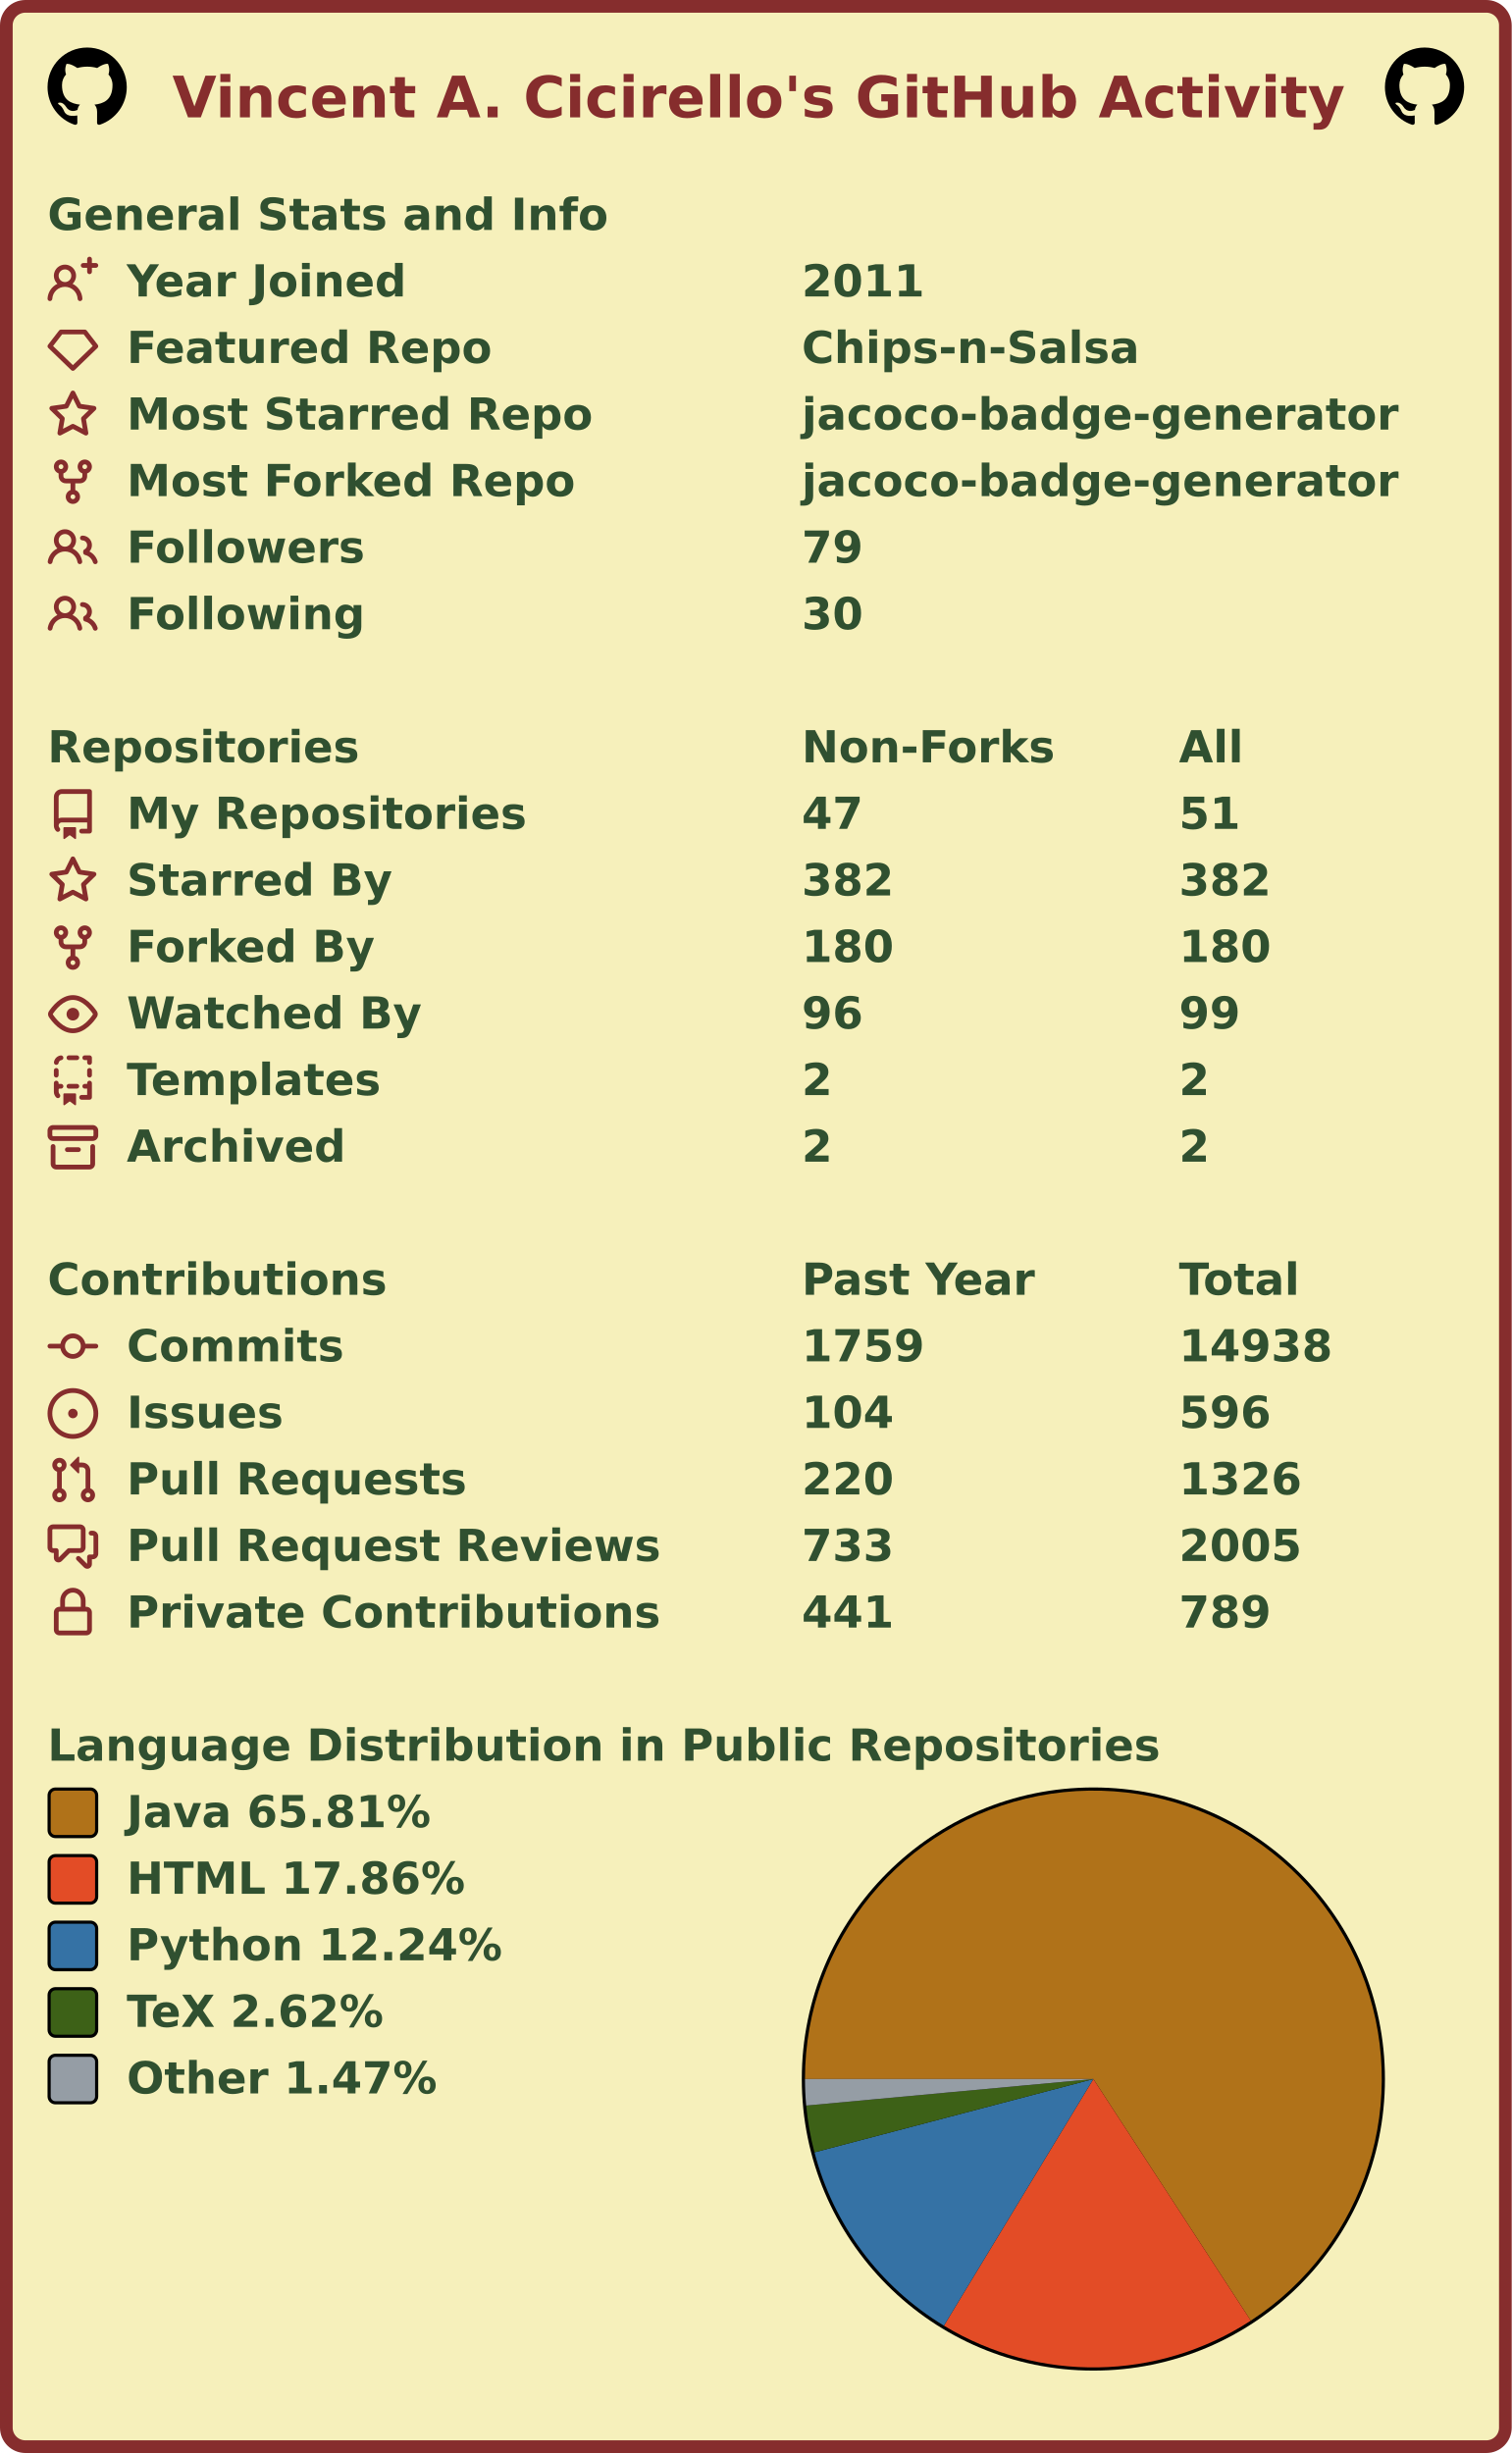
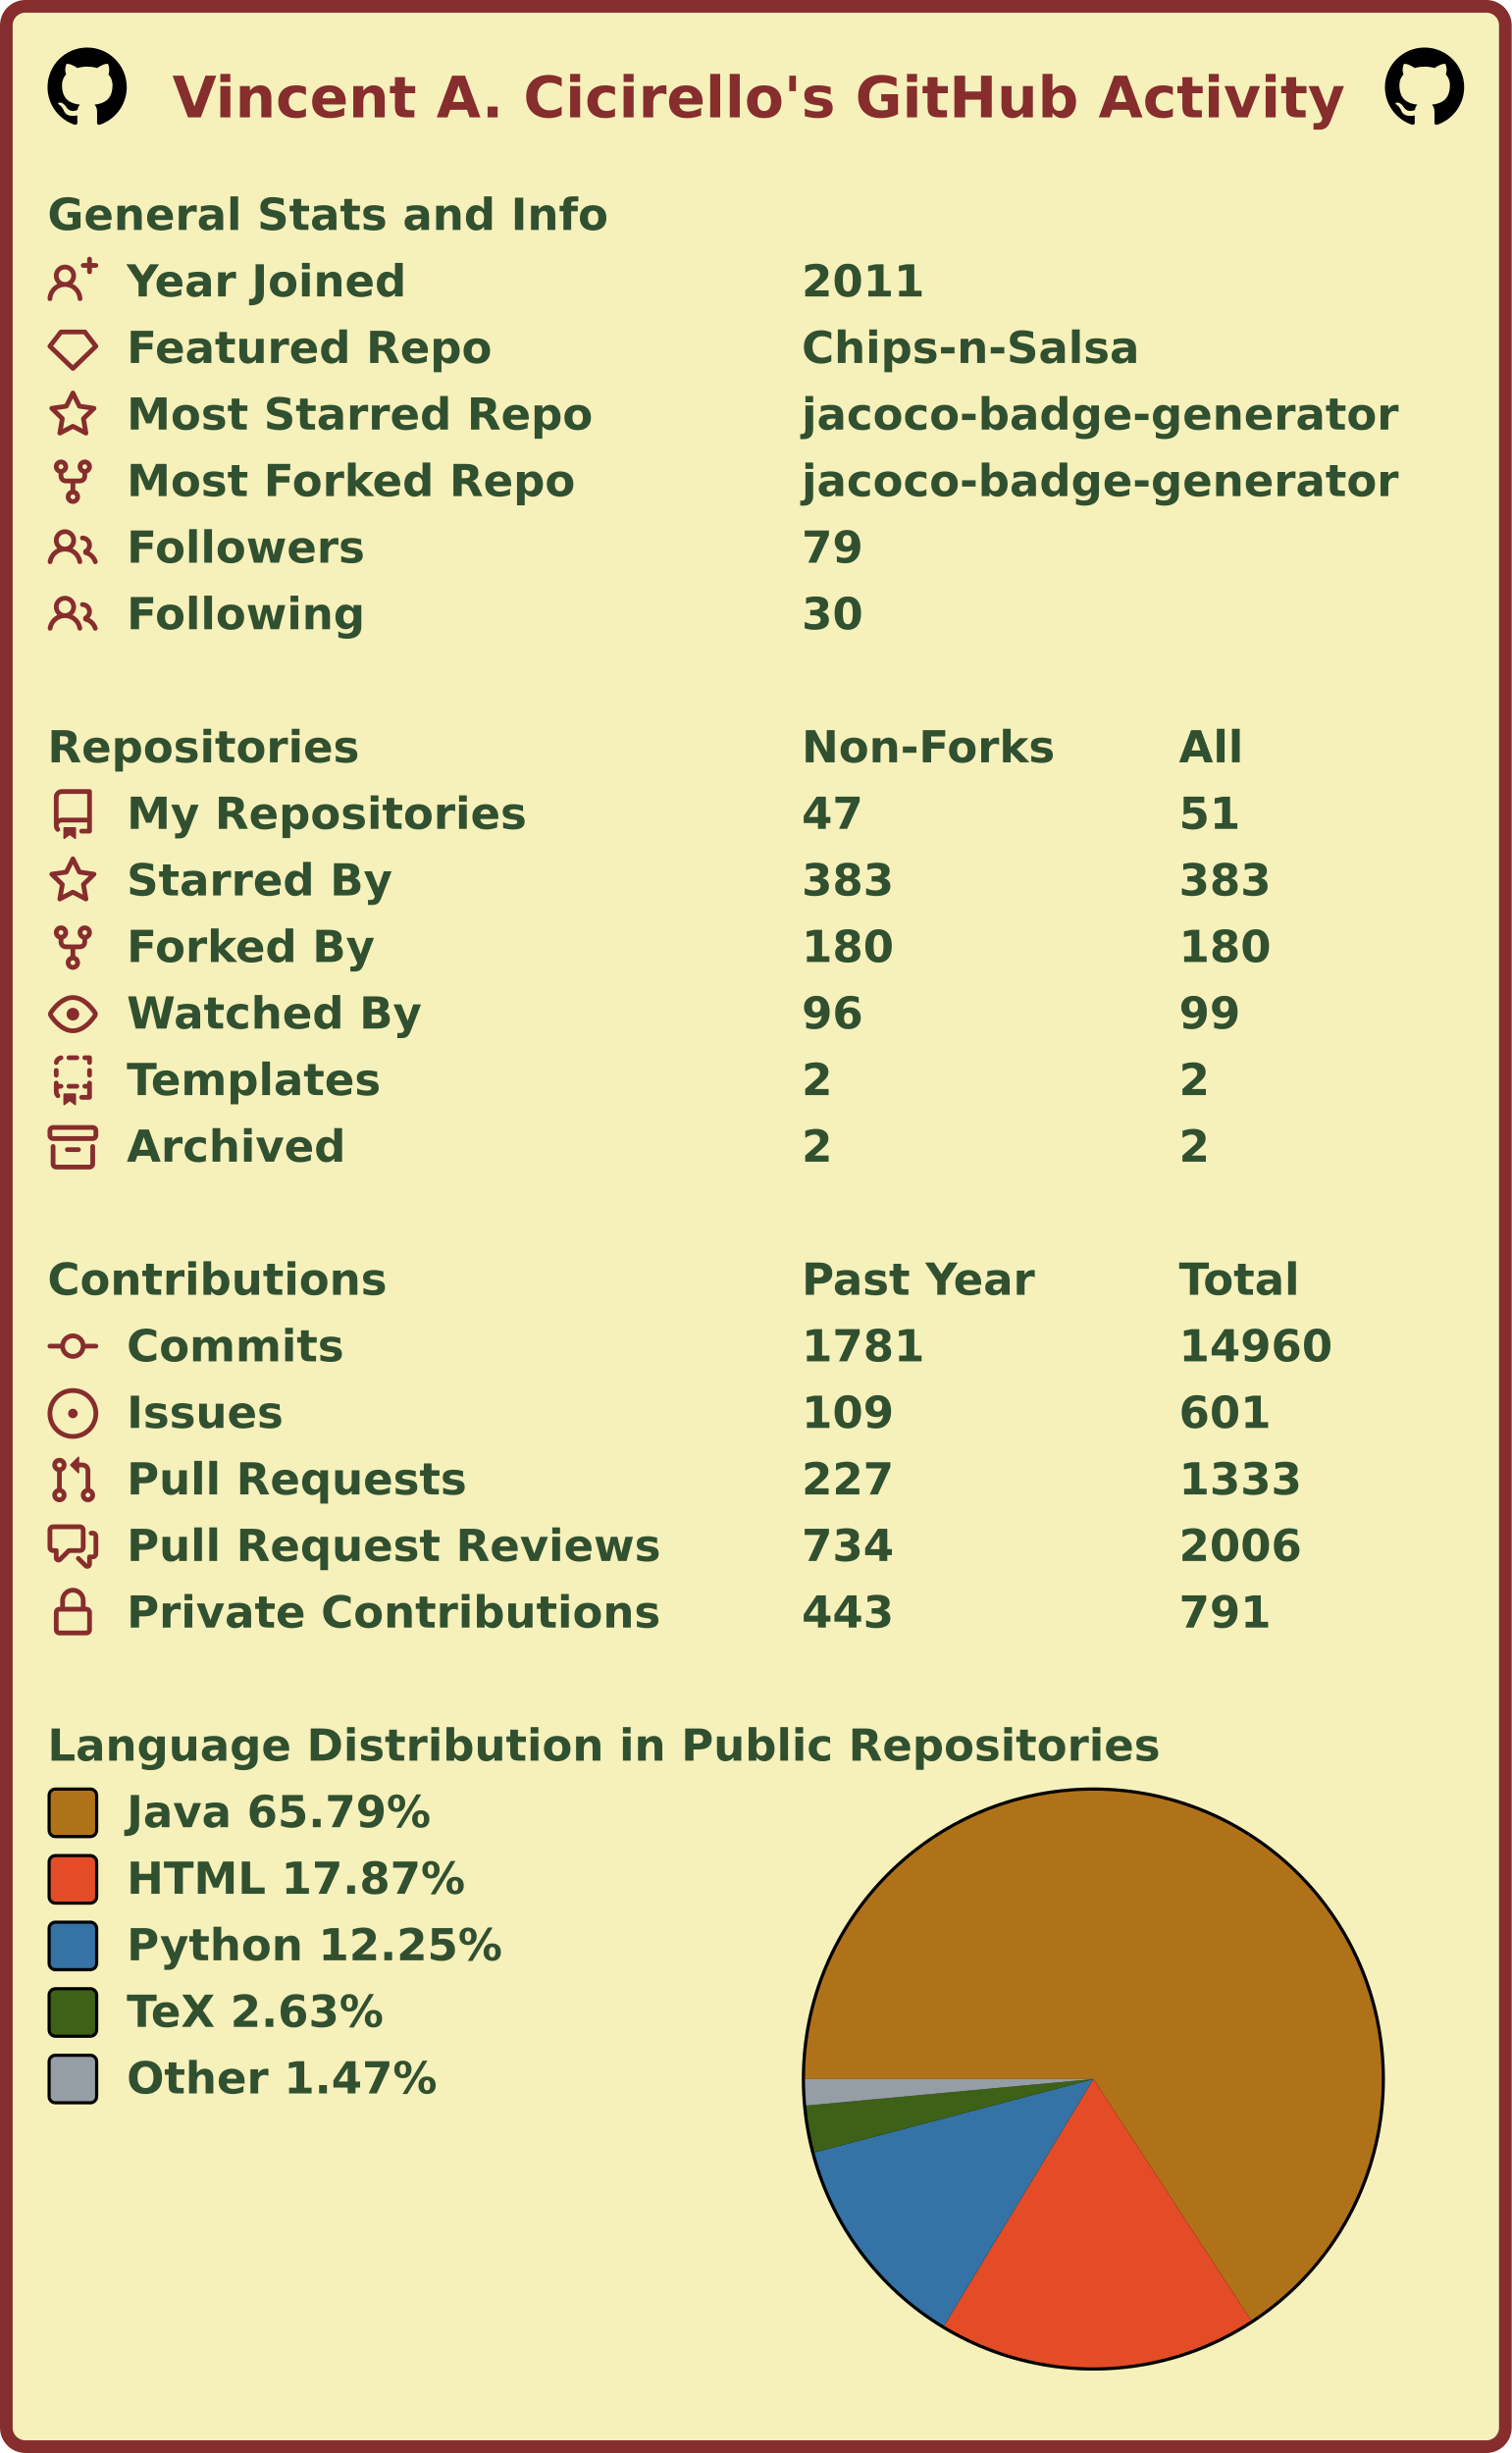
<svg xmlns="http://www.w3.org/2000/svg" width="477" height="774" viewBox="0 0 477 774" lang="en" xml:lang="en">
  <rect x="2" y="2" stroke-width="4" rx="6" width="473" height="770" stroke="#862d2d" fill="#f6f0bb" />
  <g font-weight="600" font-size="110pt" font-family="Verdana,Geneva,DejaVu Sans,sans-serif" text-rendering="geometricPrecision">
    <text x="442" y="301" lengthAdjust="spacingAndGlyphs" textLength="2985" transform="scale(0.123)" fill="#862d2d">Vincent A. Cicirello's GitHub Activity</text>
    <svg x="15" y="15" width="25" height="25" viewBox="0 0 16 16">
      <path fill="#000000" fill-rule="evenodd" d="M8 0C3.58 0 0 3.58 0 8c0 3.54 2.29 6.53 5.47 7.59.4.07.55-.17.55-.38 0-.19-.01-.82-.01-1.49-2.01.37-2.53-.49-2.69-.94-.09-.23-.48-.94-.82-1.13-.28-.15-.68-.52-.01-.53.63-.01 1.08.58 1.23.82.72 1.21 1.87.87 2.33.66.07-.52.28-.87.51-1.07-1.78-.2-3.64-.89-3.64-3.95 0-.87.31-1.59.82-2.15-.08-.2-.36-1.02.08-2.12 0 0 .67-.21 2.2.82.64-.18 1.32-.27 2-.27.68 0 1.36.09 2 .27 1.53-1.04 2.2-.82 2.2-.82.44 1.1.16 1.92.08 2.12.51.56.82 1.27.82 2.15 0 3.07-1.87 3.75-3.65 3.95.29.25.54.73.54 1.48 0 1.07-.01 1.93-.01 2.2 0 .21.15.46.55.38A8.013 8.013 0 0016 8c0-4.42-3.58-8-8-8z" />
    </svg>
    <svg x="437" y="15" width="25" height="25" viewBox="0 0 16 16">
      <path fill="#000000" fill-rule="evenodd" d="M8 0C3.58 0 0 3.58 0 8c0 3.54 2.29 6.53 5.47 7.59.4.07.55-.17.55-.38 0-.19-.01-.82-.01-1.49-2.01.37-2.53-.49-2.69-.94-.09-.23-.48-.94-.82-1.13-.28-.15-.68-.52-.01-.53.63-.01 1.08.58 1.23.82.72 1.21 1.87.87 2.33.66.07-.52.28-.87.51-1.07-1.78-.2-3.64-.89-3.64-3.95 0-.87.31-1.59.82-2.15-.08-.2-.36-1.02.08-2.12 0 0 .67-.21 2.2.82.64-.18 1.32-.27 2-.27.68 0 1.36.09 2 .27 1.53-1.04 2.2-.82 2.2-.82.44 1.1.16 1.92.08 2.12.51.56.82 1.27.82 2.15 0 3.07-1.87 3.75-3.65 3.95.29.25.54.73.54 1.48 0 1.07-.01 1.93-.01 2.2 0 .21.15.46.55.38A8.013 8.013 0 0016 8c0-4.42-3.58-8-8-8z" />
    </svg>
    <g transform="translate(0, 60)" fill="#305030">
      <g transform="translate(15, 0)">
        <g transform="scale(0.095)">
          <text x="0" y="132" textLength="1851" lengthAdjust="spacingAndGlyphs">General Stats and Info</text>
        </g>
      </g>
      <g transform="translate(15, 21)">
        <path fill="#862d2d" fill-rule="evenodd" d="M13.25 0a.75.75 0 01.75.75V2h1.25a.75.75 0 010 1.5H14v1.25a.75.75 0 01-1.5 0V3.5h-1.25a.75.75 0 010-1.5h1.25V.75a.75.75 0 01.75-.75zM5.5 4a2 2 0 100 4 2 2 0 000-4zm2.4 4.548a3.5 3.5 0 10-4.799 0 5.527 5.527 0 00-3.1 4.66.75.75 0 101.498.085A4.01 4.01 0 015.5 9.5a4.01 4.01 0 014.001 3.793.75.75 0 101.498-.086 5.527 5.527 0 00-3.1-4.659z" />
        <g transform="scale(0.095)">
          <text lengthAdjust="spacingAndGlyphs" textLength="932" x="263" y="132">Year Joined</text>
          <text lengthAdjust="spacingAndGlyphs" textLength="420" x="2505" y="132">2011</text>
        </g>
      </g>
      <g transform="translate(15, 42)">
        <path fill="#862d2d" fill-rule="evenodd" d="M3.637 2.291A.75.75 0 014.23 2h7.54a.75.75 0 01.593.291l3.48 4.5a.75.75 0 01-.072.999l-7.25 7a.75.75 0 01-1.042 0l-7.25-7a.75.75 0 01-.072-.999l3.48-4.5zM4.598 3.5L1.754 7.177 8 13.207l6.246-6.03L11.402 3.5H4.598z" />
        <g transform="scale(0.095)">
          <text lengthAdjust="spacingAndGlyphs" textLength="1215" x="263" y="132">Featured Repo</text>
          <text lengthAdjust="spacingAndGlyphs" textLength="1120" x="2505" y="132">Chips-n-Salsa</text>
        </g>
      </g>
      <g transform="translate(15, 63)">
        <path fill="#862d2d" fill-rule="evenodd" d="M8 .25a.75.75 0 01.673.418l1.882 3.815 4.21.612a.75.75 0 01.416 1.279l-3.046 2.97.719 4.192a.75.75 0 01-1.088.791L8 12.347l-3.766 1.98a.75.75 0 01-1.088-.79l.72-4.194L.818 6.374a.75.75 0 01.416-1.28l4.21-.611L7.327.668A.75.75 0 018 .25zm0 2.445L6.615 5.5a.75.75 0 01-.564.41l-3.097.45 2.24 2.184a.75.75 0 01.216.664l-.528 3.084 2.769-1.456a.75.75 0 01.698 0l2.77 1.456-.53-3.084a.75.75 0 01.216-.664l2.24-2.183-3.096-.45a.75.75 0 01-.564-.41L8 2.694v.001z" />
        <g transform="scale(0.095)">
          <text lengthAdjust="spacingAndGlyphs" textLength="1532" x="263" y="132">Most Starred Repo</text>
          <text lengthAdjust="spacingAndGlyphs" textLength="1986" x="2505" y="132">jacoco-badge-generator</text>
        </g>
      </g>
      <g transform="translate(15, 84)">
        <path fill="#862d2d" fill-rule="evenodd" d="M5 3.25a.75.75 0 11-1.5 0 .75.75 0 011.5 0zm0 2.122a2.25 2.25 0 10-1.5 0v.878A2.25 2.25 0 005.75 8.5h1.5v2.128a2.251 2.251 0 101.5 0V8.5h1.5a2.25 2.25 0 002.25-2.25v-.878a2.25 2.25 0 10-1.5 0v.878a.75.75 0 01-.75.75h-4.5A.75.75 0 015 6.25v-.878zm3.75 7.378a.75.75 0 11-1.5 0 .75.75 0 011.5 0zm3-8.75a.75.75 0 100-1.5.75.75 0 000 1.5z" />
        <g transform="scale(0.095)">
          <text lengthAdjust="spacingAndGlyphs" textLength="1485" x="263" y="132">Most Forked Repo</text>
          <text lengthAdjust="spacingAndGlyphs" textLength="1986" x="2505" y="132">jacoco-badge-generator</text>
        </g>
      </g>
      <g transform="translate(15, 105)">
        <path fill="#862d2d" fill-rule="evenodd" d="M5.5 3.5a2 2 0 100 4 2 2 0 000-4zM2 5.5a3.5 3.5 0 115.898 2.549 5.507 5.507 0 013.034 4.084.75.75 0 11-1.482.235 4.001 4.001 0 00-7.9 0 .75.75 0 01-1.482-.236A5.507 5.507 0 013.102 8.05 3.49 3.49 0 012 5.5zM11 4a.75.75 0 100 1.5 1.5 1.5 0 01.666 2.844.75.75 0 00-.416.672v.352a.75.75 0 00.574.73c1.2.289 2.162 1.2 2.522 2.372a.75.75 0 101.434-.44 5.01 5.01 0 00-2.56-3.012A3 3 0 0011 4z" />
        <g transform="scale(0.095)">
          <text lengthAdjust="spacingAndGlyphs" textLength="778" x="263" y="132">Followers</text>
          <text lengthAdjust="spacingAndGlyphs" textLength="210" x="2505" y="132">79</text>
        </g>
      </g>
      <g transform="translate(15, 126)">
        <path fill="#862d2d" fill-rule="evenodd" d="M5.5 3.5a2 2 0 100 4 2 2 0 000-4zM2 5.5a3.5 3.5 0 115.898 2.549 5.507 5.507 0 013.034 4.084.75.75 0 11-1.482.235 4.001 4.001 0 00-7.9 0 .75.75 0 01-1.482-.236A5.507 5.507 0 013.102 8.05 3.49 3.49 0 012 5.5zM11 4a.75.75 0 100 1.5 1.5 1.5 0 01.666 2.844.75.75 0 00-.416.672v.352a.75.75 0 00.574.73c1.2.289 2.162 1.2 2.522 2.372a.75.75 0 101.434-.44 5.01 5.01 0 00-2.56-3.012A3 3 0 0011 4z" />
        <g transform="scale(0.095)">
          <text lengthAdjust="spacingAndGlyphs" textLength="780" x="263" y="132">Following</text>
          <text lengthAdjust="spacingAndGlyphs" textLength="210" x="2505" y="132">30</text>
        </g>
      </g>
    </g>
    <g transform="translate(0, 228)" fill="#305030">
      <g transform="translate(15, 0)">
        <g transform="scale(0.095)">
          <text x="0" y="132" textLength="1020" lengthAdjust="spacingAndGlyphs">Repositories</text>
          <text x="2505" y="132" textLength="832" lengthAdjust="spacingAndGlyphs">Non-Forks</text>
          <text x="3758" y="132" textLength="206" lengthAdjust="spacingAndGlyphs">All</text>
        </g>
      </g>
      <g transform="translate(15, 21)">
        <path fill="#862d2d" fill-rule="evenodd" d="M2 2.5A2.5 2.5 0 014.5 0h8.75a.75.75 0 01.75.75v12.5a.75.75 0 01-.75.75h-2.5a.75.75 0 110-1.5h1.75v-2h-8a1 1 0 00-.714 1.7.75.75 0 01-1.072 1.05A2.495 2.495 0 012 11.5v-9zm10.5-1V9h-8c-.356 0-.694.074-1 .208V2.5a1 1 0 011-1h8zM5 12.25v3.25a.25.25 0 00.4.2l1.45-1.087a.25.25 0 01.3 0L8.6 15.7a.25.25 0 00.4-.2v-3.25a.25.25 0 00-.25-.25h-3.5a.25.25 0 00-.25.25z" />
        <g transform="scale(0.095)">
          <text lengthAdjust="spacingAndGlyphs" textLength="1312" x="263" y="132">My Repositories</text>
          <text lengthAdjust="spacingAndGlyphs" textLength="210" x="2505" y="132">47</text>
          <text lengthAdjust="spacingAndGlyphs" textLength="210" x="3758" y="132">51</text>
        </g>
      </g>
      <g transform="translate(15, 42)">
        <path fill="#862d2d" fill-rule="evenodd" d="M8 .25a.75.75 0 01.673.418l1.882 3.815 4.21.612a.75.75 0 01.416 1.279l-3.046 2.97.719 4.192a.75.75 0 01-1.088.791L8 12.347l-3.766 1.98a.75.75 0 01-1.088-.79l.72-4.194L.818 6.374a.75.75 0 01.416-1.28l4.21-.611L7.327.668A.75.75 0 018 .25zm0 2.445L6.615 5.5a.75.75 0 01-.564.41l-3.097.45 2.24 2.184a.75.75 0 01.216.664l-.528 3.084 2.769-1.456a.75.75 0 01.698 0l2.77 1.456-.53-3.084a.75.75 0 01.216-.664l2.24-2.183-3.096-.45a.75.75 0 01-.564-.41L8 2.694v.001z" />
        <g transform="scale(0.095)">
          <text lengthAdjust="spacingAndGlyphs" textLength="874" x="263" y="132">Starred By</text>
-           <text lengthAdjust="spacingAndGlyphs" textLength="315" x="2505" y="132">382</text>
-           <text lengthAdjust="spacingAndGlyphs" textLength="315" x="3758" y="132">382</text>
+           <text lengthAdjust="spacingAndGlyphs" textLength="315" x="2505" y="132">383</text>
+           <text lengthAdjust="spacingAndGlyphs" textLength="315" x="3758" y="132">383</text>
        </g>
      </g>
      <g transform="translate(15, 63)">
        <path fill="#862d2d" fill-rule="evenodd" d="M5 3.25a.75.75 0 11-1.5 0 .75.75 0 011.5 0zm0 2.122a2.25 2.25 0 10-1.5 0v.878A2.25 2.25 0 005.75 8.5h1.5v2.128a2.251 2.251 0 101.5 0V8.5h1.5a2.25 2.25 0 002.25-2.25v-.878a2.25 2.25 0 10-1.5 0v.878a.75.75 0 01-.75.75h-4.5A.75.75 0 015 6.25v-.878zm3.75 7.378a.75.75 0 11-1.5 0 .75.75 0 011.5 0zm3-8.75a.75.75 0 100-1.5.75.75 0 000 1.5z" />
        <g transform="scale(0.095)">
          <text lengthAdjust="spacingAndGlyphs" textLength="828" x="263" y="132">Forked By</text>
          <text lengthAdjust="spacingAndGlyphs" textLength="315" x="2505" y="132">180</text>
          <text lengthAdjust="spacingAndGlyphs" textLength="315" x="3758" y="132">180</text>
        </g>
      </g>
      <g transform="translate(15, 84)">
        <path fill="#862d2d" fill-rule="evenodd" d="M1.679 7.932c.412-.621 1.242-1.75 2.366-2.717C5.175 4.242 6.527 3.5 8 3.5c1.473 0 2.824.742 3.955 1.715 1.124.967 1.954 2.096 2.366 2.717a.119.119 0 010 .136c-.412.621-1.242 1.75-2.366 2.717C10.825 11.758 9.473 12.5 8 12.5c-1.473 0-2.824-.742-3.955-1.715C2.92 9.818 2.09 8.69 1.679 8.068a.119.119 0 010-.136zM8 2c-1.981 0-3.67.992-4.933 2.078C1.797 5.169.88 6.423.43 7.1a1.619 1.619 0 000 1.798c.45.678 1.367 1.932 2.637 3.024C4.329 13.008 6.019 14 8 14c1.981 0 3.67-.992 4.933-2.078 1.27-1.091 2.187-2.345 2.637-3.023a1.619 1.619 0 000-1.798c-.45-.678-1.367-1.932-2.637-3.023C11.671 2.992 9.981 2 8 2zm0 8a2 2 0 100-4 2 2 0 000 4z" />
        <g transform="scale(0.095)">
          <text lengthAdjust="spacingAndGlyphs" textLength="993" x="263" y="132">Watched By</text>
          <text lengthAdjust="spacingAndGlyphs" textLength="210" x="2505" y="132">96</text>
          <text lengthAdjust="spacingAndGlyphs" textLength="210" x="3758" y="132">99</text>
        </g>
      </g>
      <g transform="translate(15, 105)">
        <path fill="#862d2d" fill-rule="evenodd" d="M6 .75A.75.75 0 016.75 0h2.5a.75.75 0 010 1.5h-2.5A.75.75 0 016 .75zm5 0a.75.75 0 01.75-.75h1.5a.75.75 0 01.75.75v1.5a.75.75 0 01-1.5 0V1.5h-.75A.75.75 0 0111 .75zM4.992.662a.75.75 0 01-.636.848c-.436.063-.783.41-.846.846a.75.75 0 01-1.485-.212A2.501 2.501 0 014.144.025a.75.75 0 01.848.637zM2.75 4a.75.75 0 01.75.75v1.5a.75.75 0 01-1.5 0v-1.5A.75.75 0 012.75 4zm10.5 0a.75.75 0 01.75.75v1.5a.75.75 0 01-1.5 0v-1.5a.75.75 0 01.75-.75zM2.75 8a.75.75 0 01.75.75v.268A1.72 1.72 0 013.75 9h.5a.75.75 0 010 1.5h-.5a.25.25 0 00-.25.25v.75c0 .28.114.532.3.714a.75.75 0 01-1.05 1.072A2.495 2.495 0 012 11.5V8.75A.75.75 0 012.75 8zm10.5 0a.75.75 0 01.75.75v4.5a.75.75 0 01-.75.75h-2.5a.75.75 0 010-1.5h1.75v-2h-.75a.75.75 0 010-1.5h.75v-.25a.75.75 0 01.75-.75zM6 9.75A.75.75 0 016.75 9h2.5a.75.75 0 010 1.5h-2.5A.75.75 0 016 9.75zm-1 2.5v3.25a.25.25 0 00.4.2l1.45-1.087a.25.25 0 01.3 0L8.6 15.7a.25.25 0 00.4-.2v-3.25a.25.25 0 00-.25-.25h-3.5a.25.25 0 00-.25.25z" />
        <g transform="scale(0.095)">
          <text lengthAdjust="spacingAndGlyphs" textLength="868" x="263" y="132">Templates</text>
          <text lengthAdjust="spacingAndGlyphs" textLength="105" x="2505" y="132">2</text>
          <text lengthAdjust="spacingAndGlyphs" textLength="105" x="3758" y="132">2</text>
        </g>
      </g>
      <g transform="translate(15, 126)">
        <path fill="#862d2d" fill-rule="evenodd" d="M1.75 2.5a.25.25 0 00-.25.25v1.5c0 .138.112.25.25.25h12.5a.25.25 0 00.25-.25v-1.5a.25.25 0 00-.25-.25H1.75zM0 2.75C0 1.784.784 1 1.75 1h12.5c.966 0 1.75.784 1.75 1.75v1.5A1.75 1.75 0 0114.25 6H1.75A1.75 1.75 0 010 4.25v-1.5zM1.75 7a.75.75 0 01.75.75v5.5c0 .138.112.25.25.25h10.5a.25.25 0 00.25-.25v-5.5a.75.75 0 111.5 0v5.5A1.75 1.75 0 0113.25 15H2.75A1.75 1.75 0 011 13.25v-5.5A.75.75 0 011.75 7zm4.5 1a.75.75 0 000 1.5h3.5a.75.75 0 100-1.5h-3.5z" />
        <g transform="scale(0.095)">
          <text lengthAdjust="spacingAndGlyphs" textLength="726" x="263" y="132">Archived</text>
          <text lengthAdjust="spacingAndGlyphs" textLength="105" x="2505" y="132">2</text>
          <text lengthAdjust="spacingAndGlyphs" textLength="105" x="3758" y="132">2</text>
        </g>
      </g>
    </g>
    <g transform="translate(0, 396)" fill="#305030">
      <g transform="translate(15, 0)">
        <g transform="scale(0.095)">
          <text x="0" y="132" textLength="1112" lengthAdjust="spacingAndGlyphs">Contributions</text>
          <text x="2505" y="132" textLength="774" lengthAdjust="spacingAndGlyphs">Past Year</text>
          <text x="3758" y="132" textLength="414" lengthAdjust="spacingAndGlyphs">Total</text>
        </g>
      </g>
      <g transform="translate(15, 21)">
        <path fill="#862d2d" fill-rule="evenodd" d="M10.5 7.75a2.5 2.5 0 11-5 0 2.5 2.5 0 015 0zm1.43.75a4.002 4.002 0 01-7.86 0H.75a.75.75 0 110-1.5h3.32a4.001 4.001 0 017.86 0h3.32a.75.75 0 110 1.5h-3.32z" />
        <g transform="scale(0.095)">
          <text lengthAdjust="spacingAndGlyphs" textLength="734" x="263" y="132">Commits</text>
-           <text lengthAdjust="spacingAndGlyphs" textLength="420" x="2505" y="132">1759</text>
-           <text lengthAdjust="spacingAndGlyphs" textLength="525" x="3758" y="132">14938</text>
+           <text lengthAdjust="spacingAndGlyphs" textLength="420" x="2505" y="132">1781</text>
+           <text lengthAdjust="spacingAndGlyphs" textLength="525" x="3758" y="132">14960</text>
        </g>
      </g>
      <g transform="translate(15, 42)">
        <path fill="#862d2d" d="M8 9.5a1.5 1.5 0 100-3 1.5 1.5 0 000 3z" />
        <path fill="#862d2d" fill-rule="evenodd" d="M8 0a8 8 0 100 16A8 8 0 008 0zM1.5 8a6.5 6.5 0 1113 0 6.5 6.5 0 01-13 0z" />
        <g transform="scale(0.095)">
          <text lengthAdjust="spacingAndGlyphs" textLength="512" x="263" y="132">Issues</text>
-           <text lengthAdjust="spacingAndGlyphs" textLength="315" x="2505" y="132">104</text>
-           <text lengthAdjust="spacingAndGlyphs" textLength="315" x="3758" y="132">596</text>
+           <text lengthAdjust="spacingAndGlyphs" textLength="315" x="2505" y="132">109</text>
+           <text lengthAdjust="spacingAndGlyphs" textLength="315" x="3758" y="132">601</text>
        </g>
      </g>
      <g transform="translate(15, 63)">
        <path fill="#862d2d" fill-rule="evenodd" d="M7.177 3.073L9.573.677A.25.25 0 0110 .854v4.792a.25.25 0 01-.427.177L7.177 3.427a.25.25 0 010-.354zM3.75 2.5a.75.75 0 100 1.5.75.75 0 000-1.5zm-2.25.75a2.25 2.25 0 113 2.122v5.256a2.251 2.251 0 11-1.5 0V5.372A2.25 2.25 0 011.5 3.25zM11 2.5h-1V4h1a1 1 0 011 1v5.628a2.251 2.251 0 101.5 0V5A2.5 2.5 0 0011 2.5zm1 10.25a.75.75 0 111.5 0 .75.75 0 01-1.5 0zM3.75 12a.75.75 0 100 1.5.75.75 0 000-1.5z" />
        <g transform="scale(0.095)">
          <text lengthAdjust="spacingAndGlyphs" textLength="1113" x="263" y="132">Pull Requests</text>
-           <text lengthAdjust="spacingAndGlyphs" textLength="315" x="2505" y="132">220</text>
-           <text lengthAdjust="spacingAndGlyphs" textLength="420" x="3758" y="132">1326</text>
+           <text lengthAdjust="spacingAndGlyphs" textLength="315" x="2505" y="132">227</text>
+           <text lengthAdjust="spacingAndGlyphs" textLength="420" x="3758" y="132">1333</text>
        </g>
      </g>
      <g transform="translate(15, 84)">
        <path fill="#862d2d" fill-rule="evenodd" d="M1.5 2.75a.25.25 0 01.25-.25h8.5a.25.25 0 01.25.25v5.5a.25.25 0 01-.25.25h-3.5a.75.75 0 00-.53.22L3.5 11.44V9.25a.75.75 0 00-.75-.75h-1a.25.25 0 01-.25-.25v-5.5zM1.75 1A1.75 1.75 0 000 2.75v5.5C0 9.216.784 10 1.75 10H2v1.543a1.457 1.457 0 002.487 1.03L7.061 10h3.189A1.75 1.75 0 0012 8.25v-5.5A1.75 1.75 0 0010.25 1h-8.5zM14.5 4.75a.25.25 0 00-.25-.25h-.5a.75.75 0 110-1.5h.5c.966 0 1.75.784 1.75 1.75v5.5A1.75 1.75 0 0114.25 12H14v1.543a1.457 1.457 0 01-2.487 1.03L9.22 12.28a.75.75 0 111.06-1.06l2.22 2.22v-2.19a.75.75 0 01.75-.75h1a.25.25 0 00.25-.25v-5.5z" />
        <g transform="scale(0.095)">
          <text lengthAdjust="spacingAndGlyphs" textLength="1762" x="263" y="132">Pull Request Reviews</text>
-           <text lengthAdjust="spacingAndGlyphs" textLength="315" x="2505" y="132">733</text>
-           <text lengthAdjust="spacingAndGlyphs" textLength="420" x="3758" y="132">2005</text>
+           <text lengthAdjust="spacingAndGlyphs" textLength="315" x="2505" y="132">734</text>
+           <text lengthAdjust="spacingAndGlyphs" textLength="420" x="3758" y="132">2006</text>
        </g>
      </g>
      <g transform="translate(15, 105)">
        <path fill="#862d2d" fill-rule="evenodd" d="M4 4v2h-.25A1.75 1.75 0 002 7.75v5.5c0 .966.784 1.75 1.75 1.75h8.5A1.75 1.75 0 0014 13.25v-5.5A1.75 1.75 0 0012.25 6H12V4a4 4 0 10-8 0zm6.5 2V4a2.5 2.5 0 00-5 0v2h5zM12 7.5h.25a.25.25 0 01.25.25v5.5a.25.25 0 01-.25.25h-8.5a.25.25 0 01-.25-.25v-5.5a.25.25 0 01.25-.25H12z" />
        <g transform="scale(0.095)">
          <text lengthAdjust="spacingAndGlyphs" textLength="1742" x="263" y="132">Private Contributions</text>
-           <text lengthAdjust="spacingAndGlyphs" textLength="315" x="2505" y="132">441</text>
-           <text lengthAdjust="spacingAndGlyphs" textLength="315" x="3758" y="132">789</text>
+           <text lengthAdjust="spacingAndGlyphs" textLength="315" x="2505" y="132">443</text>
+           <text lengthAdjust="spacingAndGlyphs" textLength="315" x="3758" y="132">791</text>
        </g>
      </g>
    </g>
    <g transform="translate(0, 543)" fill="#305030">
      <g transform="translate(15, 0)">
        <g transform="scale(0.095)">
          <text x="0" y="132" textLength="3652" lengthAdjust="spacingAndGlyphs">Language Distribution in Public Repositories</text>
        </g>
      </g>
      <g transform="translate(253, 21)">
        <circle cx="92" cy="92" r="92" fill="#000000" />
      </g>
      <g transform="translate(254, 22)">
        <g>
-           <path fill-rule="evenodd" fill="#b07219" d="M 0.0,91 A 91 91 0 1 1 140.674 167.246 L 91,91 Z" />
-           <path fill-rule="evenodd" fill="#e34c26" d="M 140.674,167.246 A 91 91 0 0 1 43.831 168.821 L 91,91 Z" />
-           <path fill-rule="evenodd" fill="#3572A5" d="M 43.831,168.821 A 91 91 0 0 1 2.989 114.132 L 91,91 Z" />
-           <path fill-rule="evenodd" fill="#3D6117" d="M 2.989,114.132 A 91 91 0 0 1 0.386 99.372 L 91,91 Z" />
-           <path fill-rule="evenodd" fill="#959da5" d="M 0.386,99.372 A 91 91 0 0 1 0.0 91 L 91,91 Z" />
+           <path fill-rule="evenodd" fill="#b07219" d="M 0.0,91 A 91 91 0 1 1 140.788 167.172 L 91,91 Z" />
+           <path fill-rule="evenodd" fill="#e34c26" d="M 140.788,167.172 A 91 91 0 0 1 43.887 168.855 L 91,91 Z" />
+           <path fill-rule="evenodd" fill="#3572A5" d="M 43.887,168.855 A 91 91 0 0 1 2.993 114.148 L 91,91 Z" />
+           <path fill-rule="evenodd" fill="#3D6117" d="M 2.993,114.148 A 91 91 0 0 1 0.386 99.377 L 91,91 Z" />
+           <path fill-rule="evenodd" fill="#959da5" d="M 0.386,99.377 A 91 91 0 0 1 0.0 91 L 91,91 Z" />
          <animateTransform attributeName="transform" attributeType="XML" type="rotate" from="0 91 91" to="360 91 91" dur="10s" repeatCount="indefinite" />
        </g>
      </g>
      <g transform="translate(15, 21)">
        <rect x="0.5" y="0.5" rx="2" width="15" height="15" fill="#b07219" stroke-width="1" stroke="#000000" />
-         <text transform="scale(0.095)" x="263" y="132" textLength="1038" lengthAdjust="spacingAndGlyphs">Java 65.81%</text>
+         <text transform="scale(0.095)" x="263" y="132" textLength="1038" lengthAdjust="spacingAndGlyphs">Java 65.79%</text>
      </g>
      <g transform="translate(15, 42)">
        <rect x="0.5" y="0.5" rx="2" width="15" height="15" fill="#e34c26" stroke-width="1" stroke="#000000" />
-         <text transform="scale(0.095)" x="263" y="132" textLength="1142" lengthAdjust="spacingAndGlyphs">HTML 17.86%</text>
+         <text transform="scale(0.095)" x="263" y="132" textLength="1142" lengthAdjust="spacingAndGlyphs">HTML 17.87%</text>
      </g>
      <g transform="translate(15, 63)">
        <rect x="0.5" y="0.5" rx="2" width="15" height="15" fill="#3572A5" stroke-width="1" stroke="#000000" />
-         <text transform="scale(0.095)" x="263" y="132" textLength="1254" lengthAdjust="spacingAndGlyphs">Python 12.24%</text>
+         <text transform="scale(0.095)" x="263" y="132" textLength="1254" lengthAdjust="spacingAndGlyphs">Python 12.25%</text>
      </g>
      <g transform="translate(15, 84)">
        <rect x="0.5" y="0.5" rx="2" width="15" height="15" fill="#3D6117" stroke-width="1" stroke="#000000" />
-         <text transform="scale(0.095)" x="263" y="132" textLength="894" lengthAdjust="spacingAndGlyphs">TeX 2.62%</text>
+         <text transform="scale(0.095)" x="263" y="132" textLength="894" lengthAdjust="spacingAndGlyphs">TeX 2.63%</text>
      </g>
      <g transform="translate(15, 105)">
        <rect x="0.5" y="0.5" rx="2" width="15" height="15" fill="#959da5" stroke-width="1" stroke="#000000" />
        <text transform="scale(0.095)" x="263" y="132" textLength="1047" lengthAdjust="spacingAndGlyphs">Other 1.47%</text>
      </g>
    </g>
  </g>
</svg>
